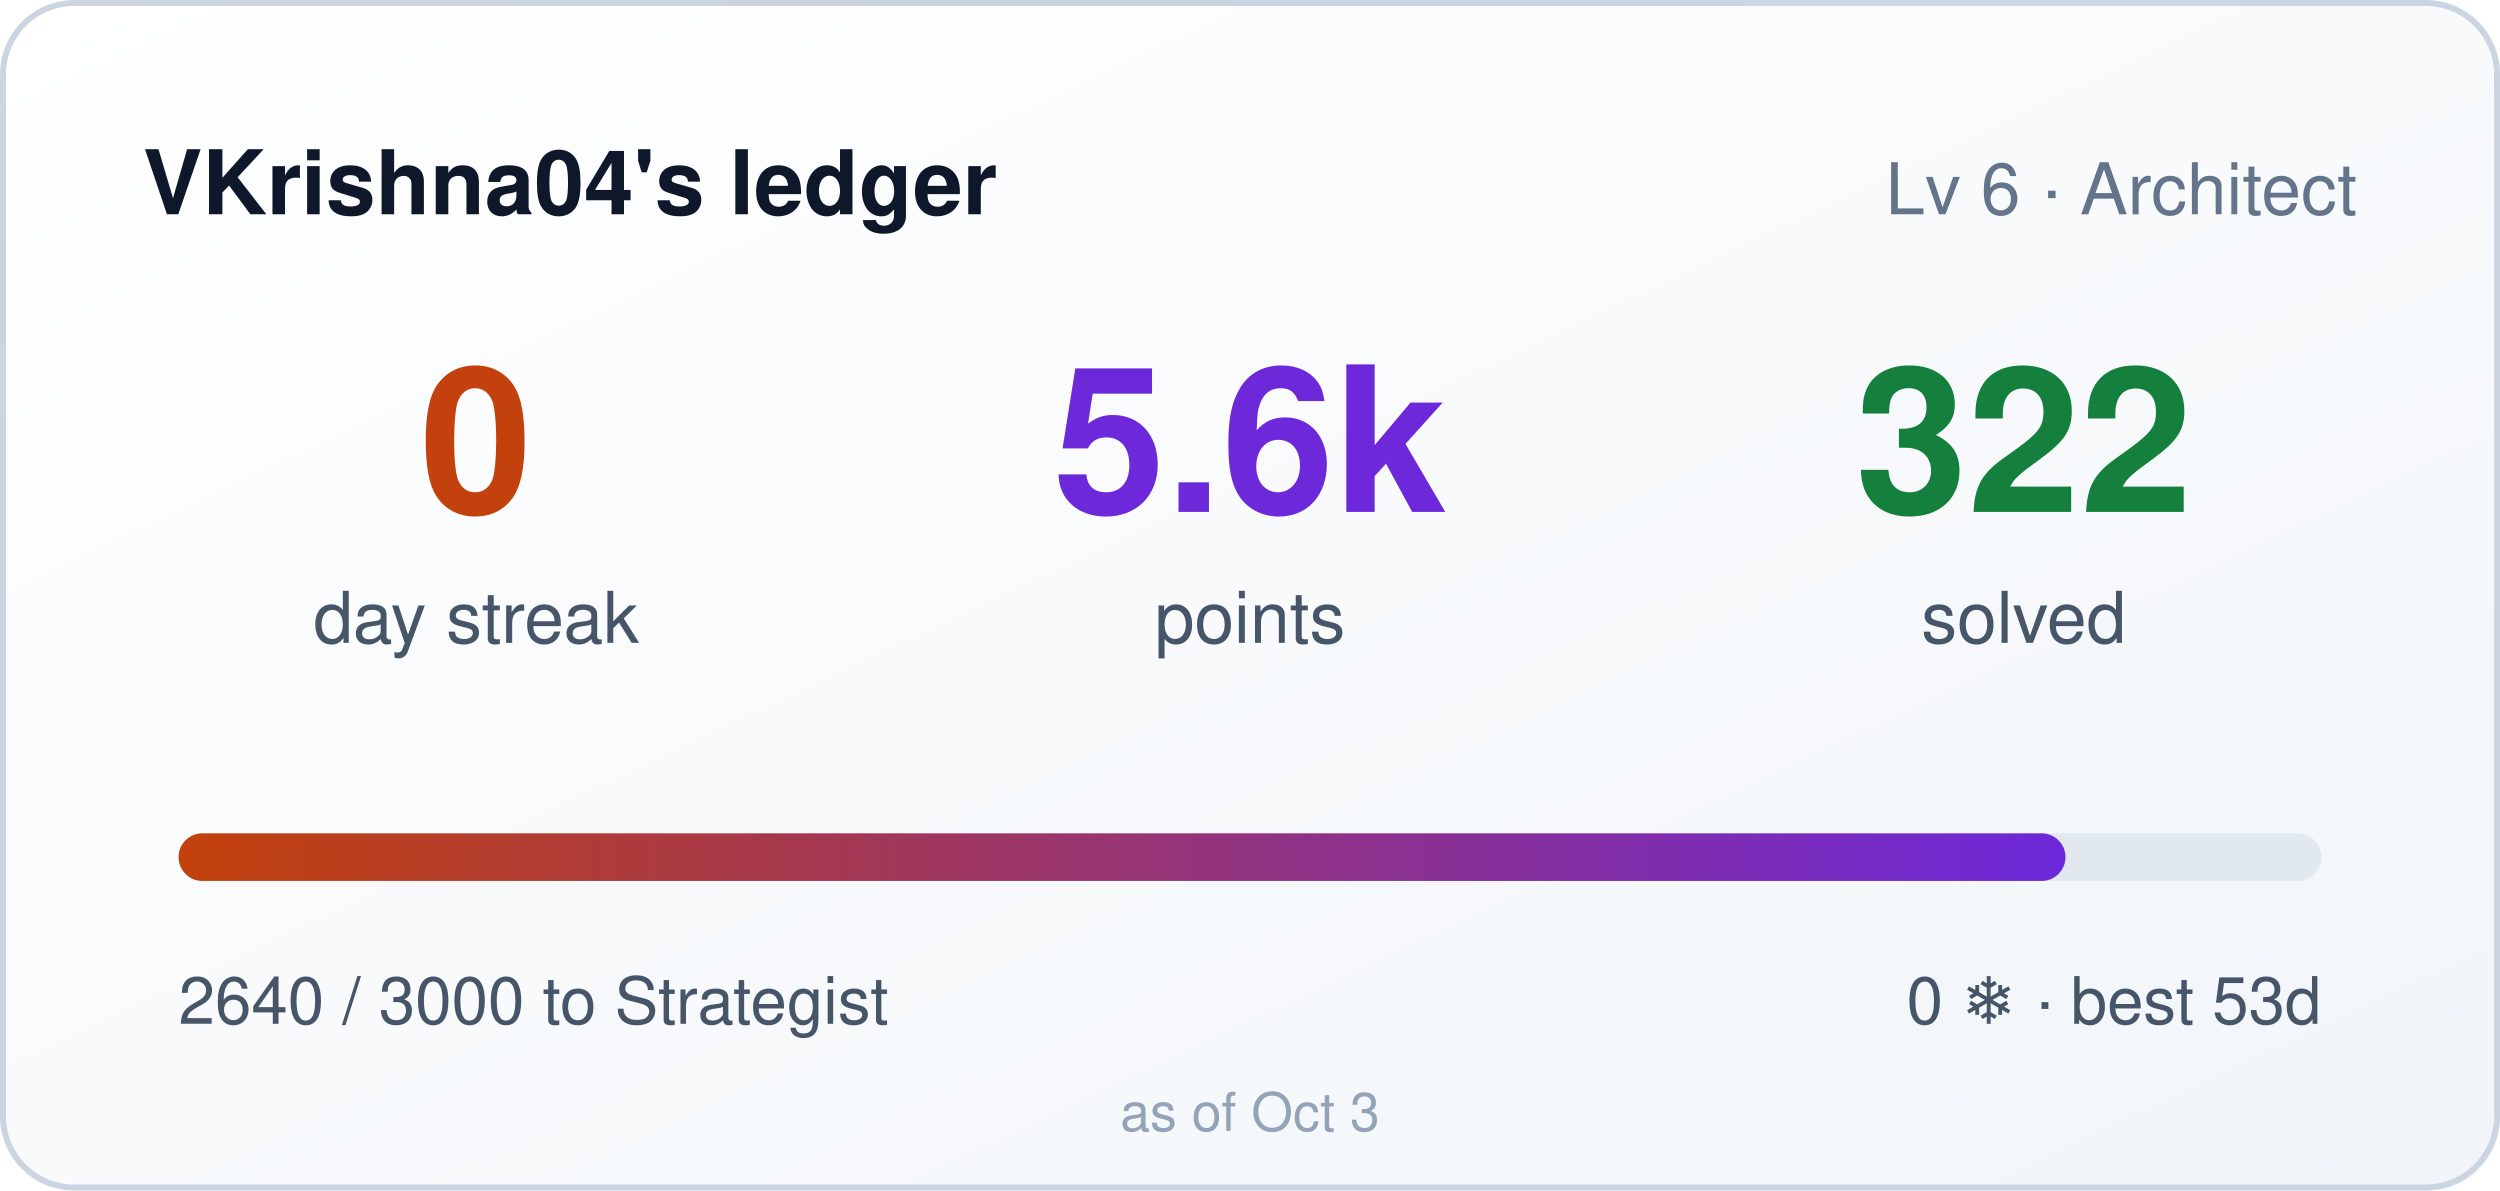
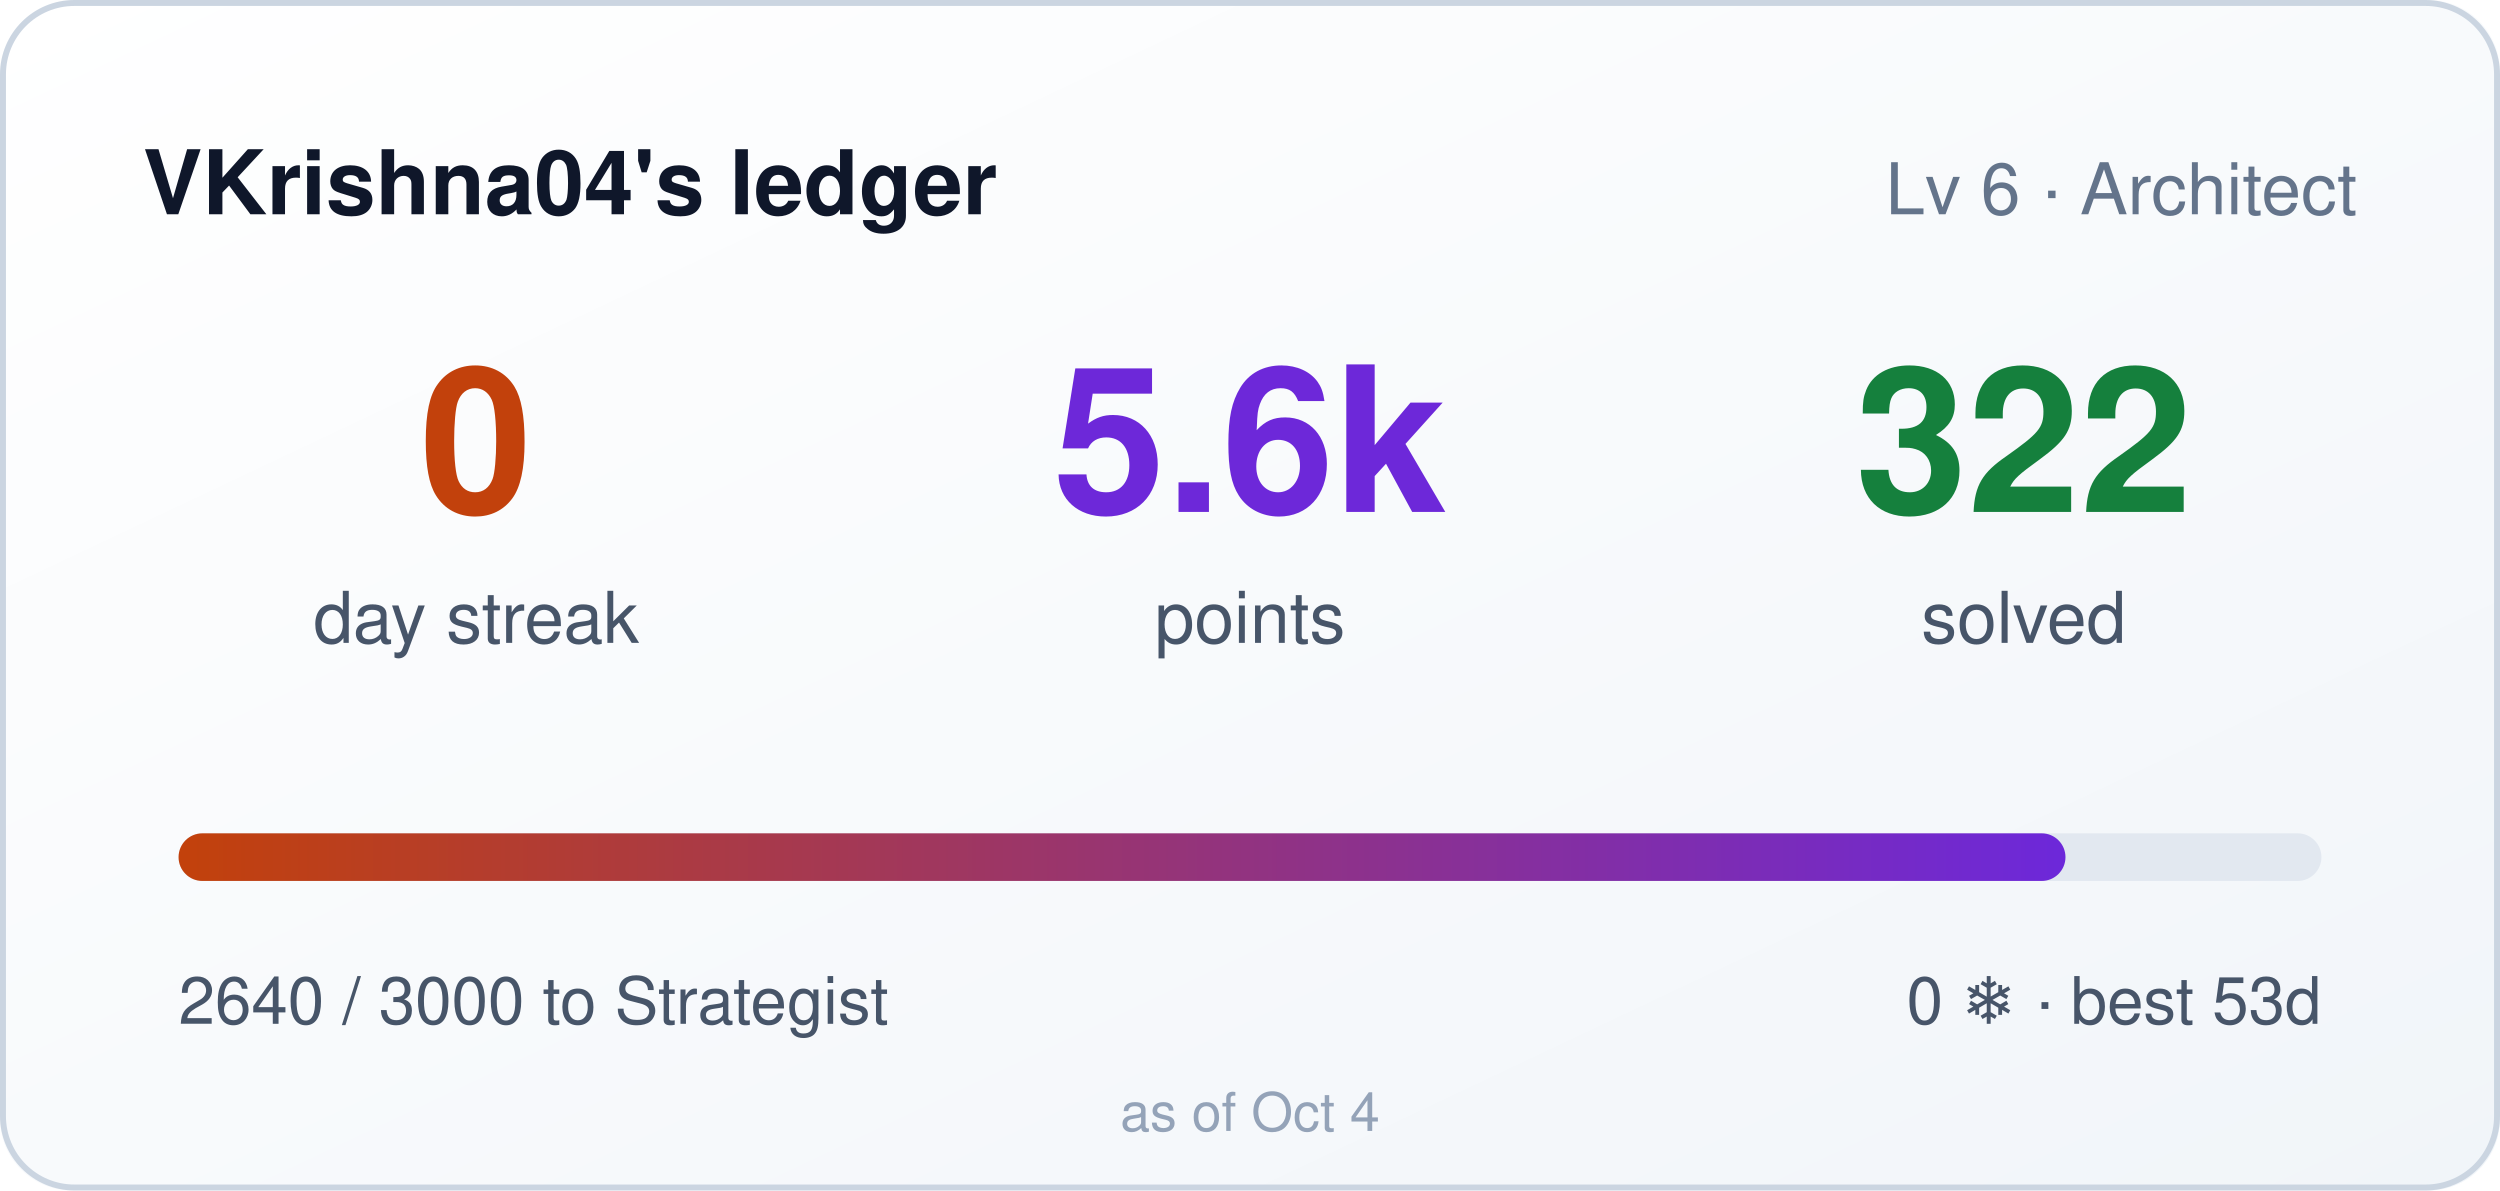
<svg xmlns="http://www.w3.org/2000/svg" width="420" height="200" role="img" aria-label="VKrishna04's ledger: 0 day streak, 5640 points">
  <style>
    .bar,.n{transform-box:fill-box}
    .bar{transform-origin:left center}
    @media (prefers-reduced-motion: no-preference){
      .bar{animation:cl-grow .9s cubic-bezier(.22,1,.36,1) both}
      .n{animation:cl-rise .5s ease-out both}
      .n2{animation-delay:.08s}
      .n3{animation-delay:.16s}
    }
    @keyframes cl-grow{from{transform:scaleX(0)}to{transform:scaleX(1)}}
    @keyframes cl-rise{from{opacity:0;transform:translateY(6px)}to{opacity:1;transform:none}}
  </style>
  <defs>
    <linearGradient id="bg" x1="0" y1="0" x2="1" y2="1">
      <stop offset="0" stop-color="#ffffff" />
      <stop offset="1" stop-color="#f1f5f9" />
    </linearGradient>
    <linearGradient id="bar" x1="0" y1="0" x2="1" y2="0">
      <stop offset="0" stop-color="#c2410c" />
      <stop offset="1" stop-color="#6d28d9" />
    </linearGradient>
  </defs>
  <rect width="420" height="200" rx="12" fill="url(#bg)" />
  <rect x="0.5" y="0.5" width="419" height="199" rx="12" fill="none" stroke="#cbd5e1" />
  <text x="24" y="36" fill="#0f172a" font-size="15" font-weight="600" font-family="Segoe UI,Helvetica,Arial,sans-serif">VKrishna04's ledger</text>
  <text x="396" y="36" fill="#64748b" font-size="12" text-anchor="end" font-family="Segoe UI,Helvetica,Arial,sans-serif">Lv 6 · Architect</text>
  <g font-family="Segoe UI,Helvetica,Arial,sans-serif">
    <text class="n n1" x="80" y="86" fill="#c2410c" font-size="34" font-weight="700" text-anchor="middle">0</text>
    <text x="80" y="108" fill="#475569" font-size="12" text-anchor="middle">day streak</text>
    <text class="n n2" x="210" y="86" fill="#6d28d9" font-size="34" font-weight="700" text-anchor="middle">5.6k</text>
    <text x="210" y="108" fill="#475569" font-size="12" text-anchor="middle">points</text>
    <text class="n n3" x="340" y="86" fill="#15803d" font-size="34" font-weight="700" text-anchor="middle">322</text>
    <text x="340" y="108" fill="#475569" font-size="12" text-anchor="middle">solved</text>
  </g>
  <rect x="30" y="140" width="360" height="8" rx="4" fill="#e2e8f0" />
  <rect class="bar" x="30" y="140" width="317" height="8" rx="4" fill="url(#bar)" />
  <text x="30" y="172" fill="#475569" font-size="11" font-family="Segoe UI,Helvetica,Arial,sans-serif">2640 / 3000 to Strategist</text>
  <text x="390" y="172" fill="#475569" font-size="11" text-anchor="end" font-family="Segoe UI,Helvetica,Arial,sans-serif">0 ❄ · best 53d</text>
-   <text x="210" y="190" fill="#94a3b8" font-size="9" text-anchor="middle" font-family="Segoe UI,Helvetica,Arial,sans-serif">as of Oct 3</text>
+   <text x="210" y="190" fill="#94a3b8" font-size="9" text-anchor="middle" font-family="Segoe UI,Helvetica,Arial,sans-serif">as of Oct 4</text>
</svg>
